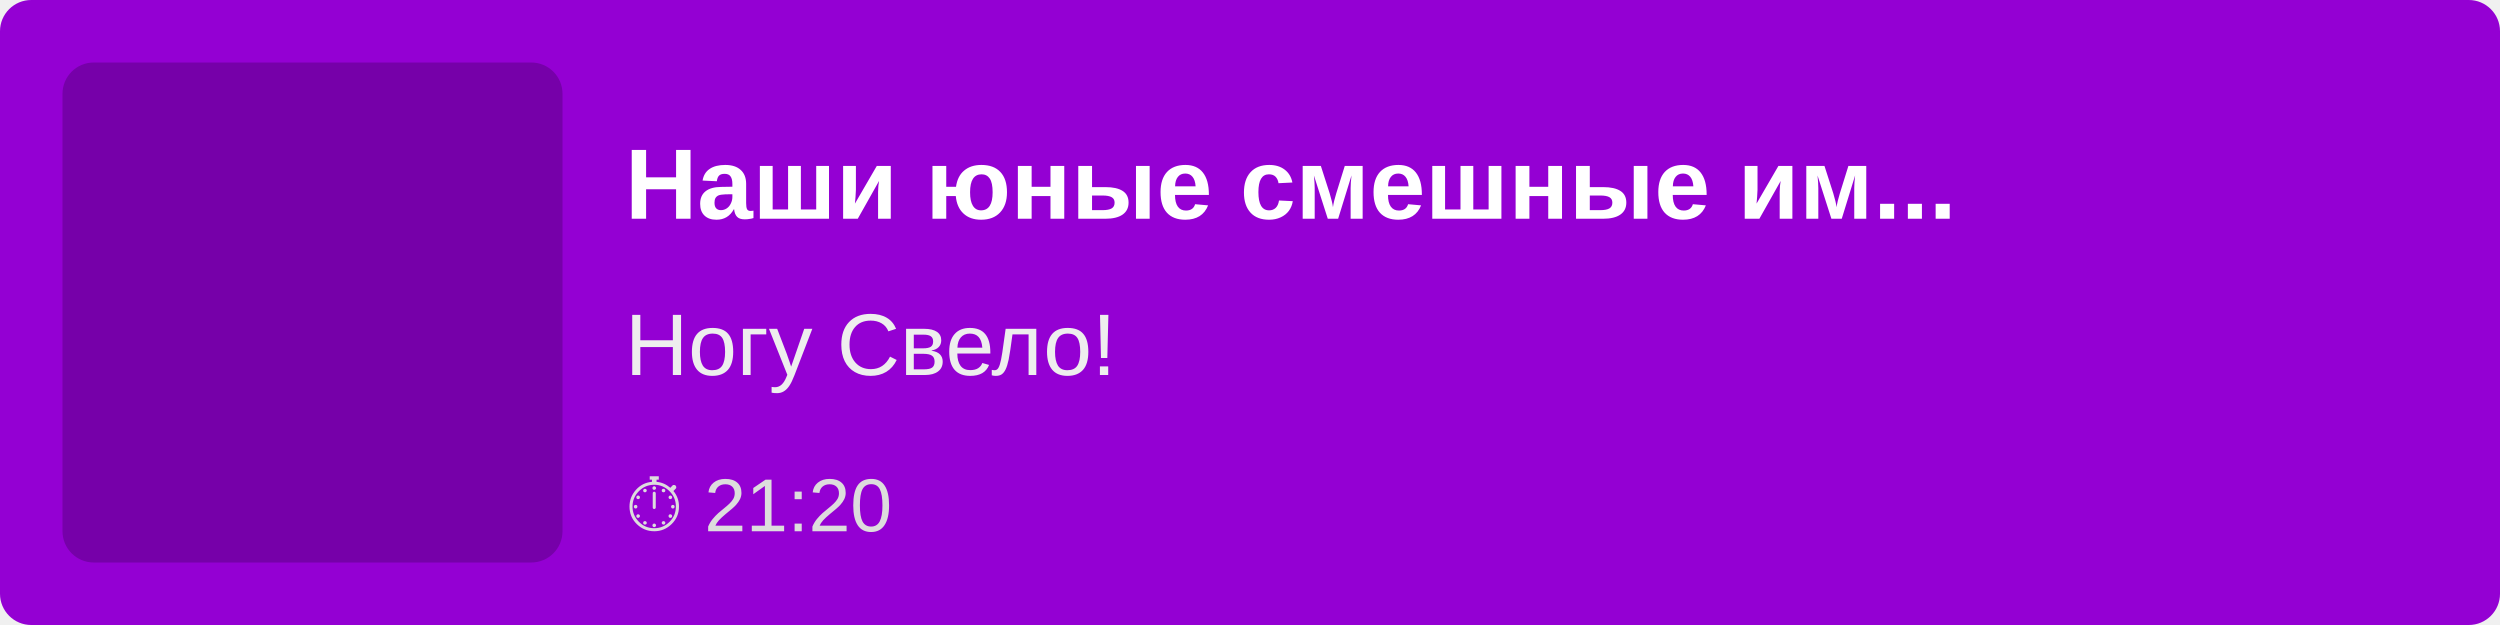
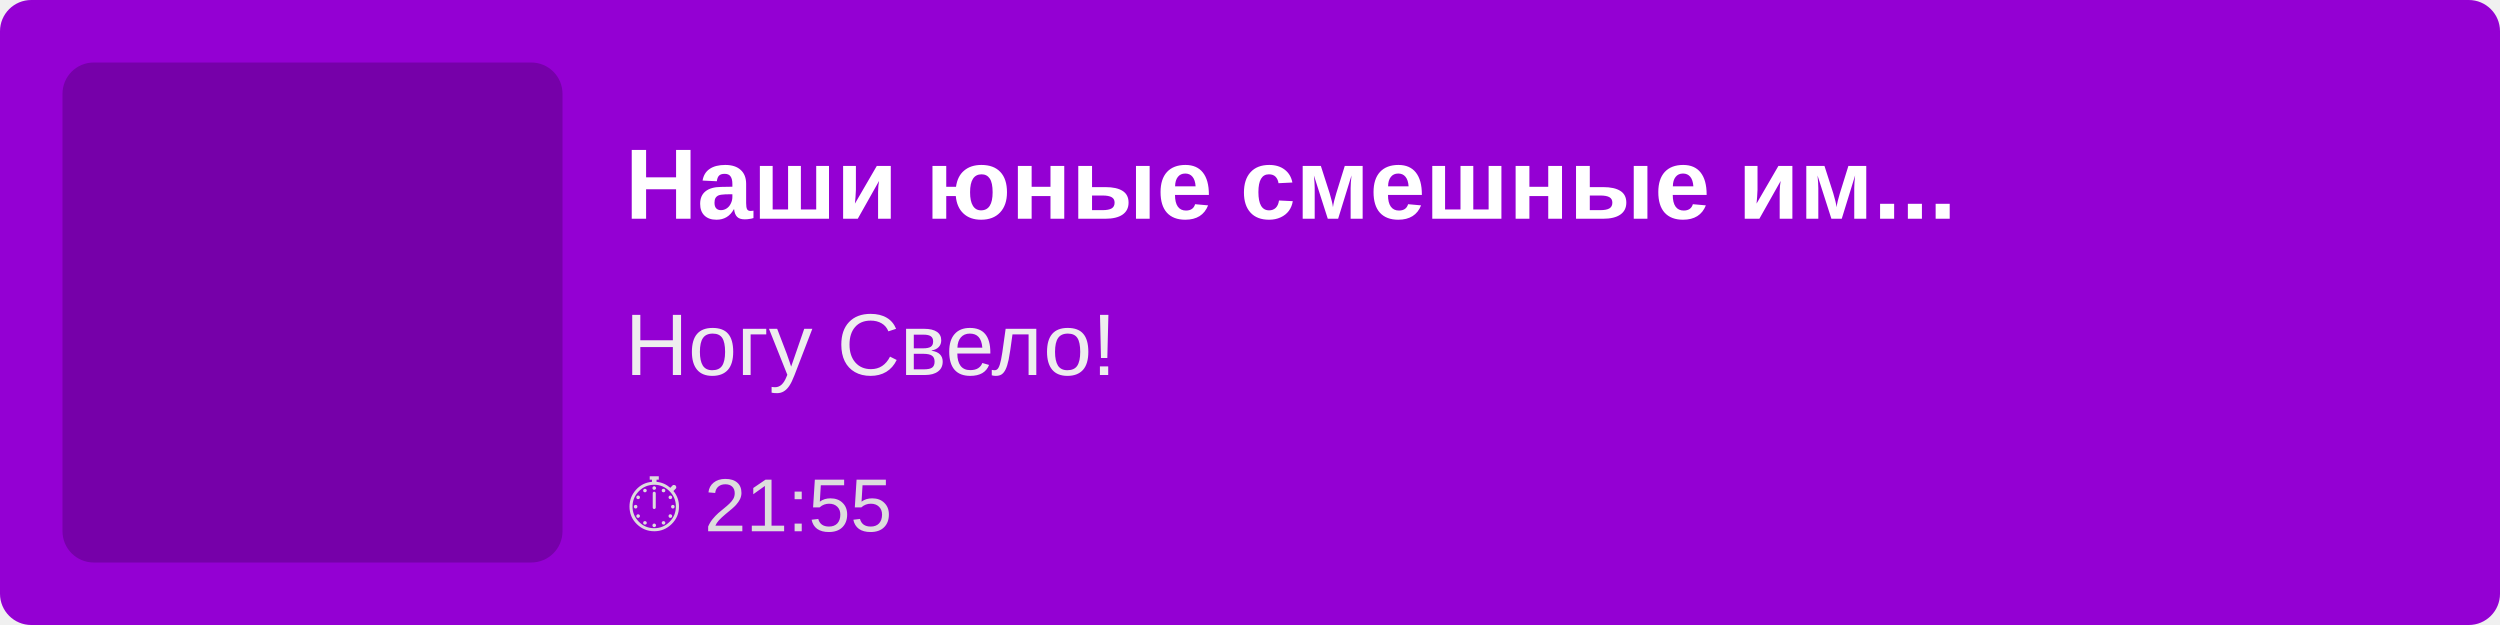
<svg xmlns="http://www.w3.org/2000/svg" width="400" height="100">
  <rect width="100%" height="100%" fill="#9400D3" rx="5" />
  <rect x="10" y="10" width="80" height="80" fill="rgba(0,0,0,0.2)" rx="5" />
  <text x="100" y="35" font-family="Arial, sans-serif" font-size="16" fill="white" font-weight="bold">
        Наши юные смешные им...
    </text>
  <text x="100" y="60" font-family="Arial, sans-serif" font-size="14" fill="#EEE">
        Ногу Свело!
    </text>
  <text x="100" y="85" font-family="Arial, sans-serif" font-size="12" fill="#DDD">
-         ⏱ 21:20
+         ⏱ 21:55
    </text>
</svg>
